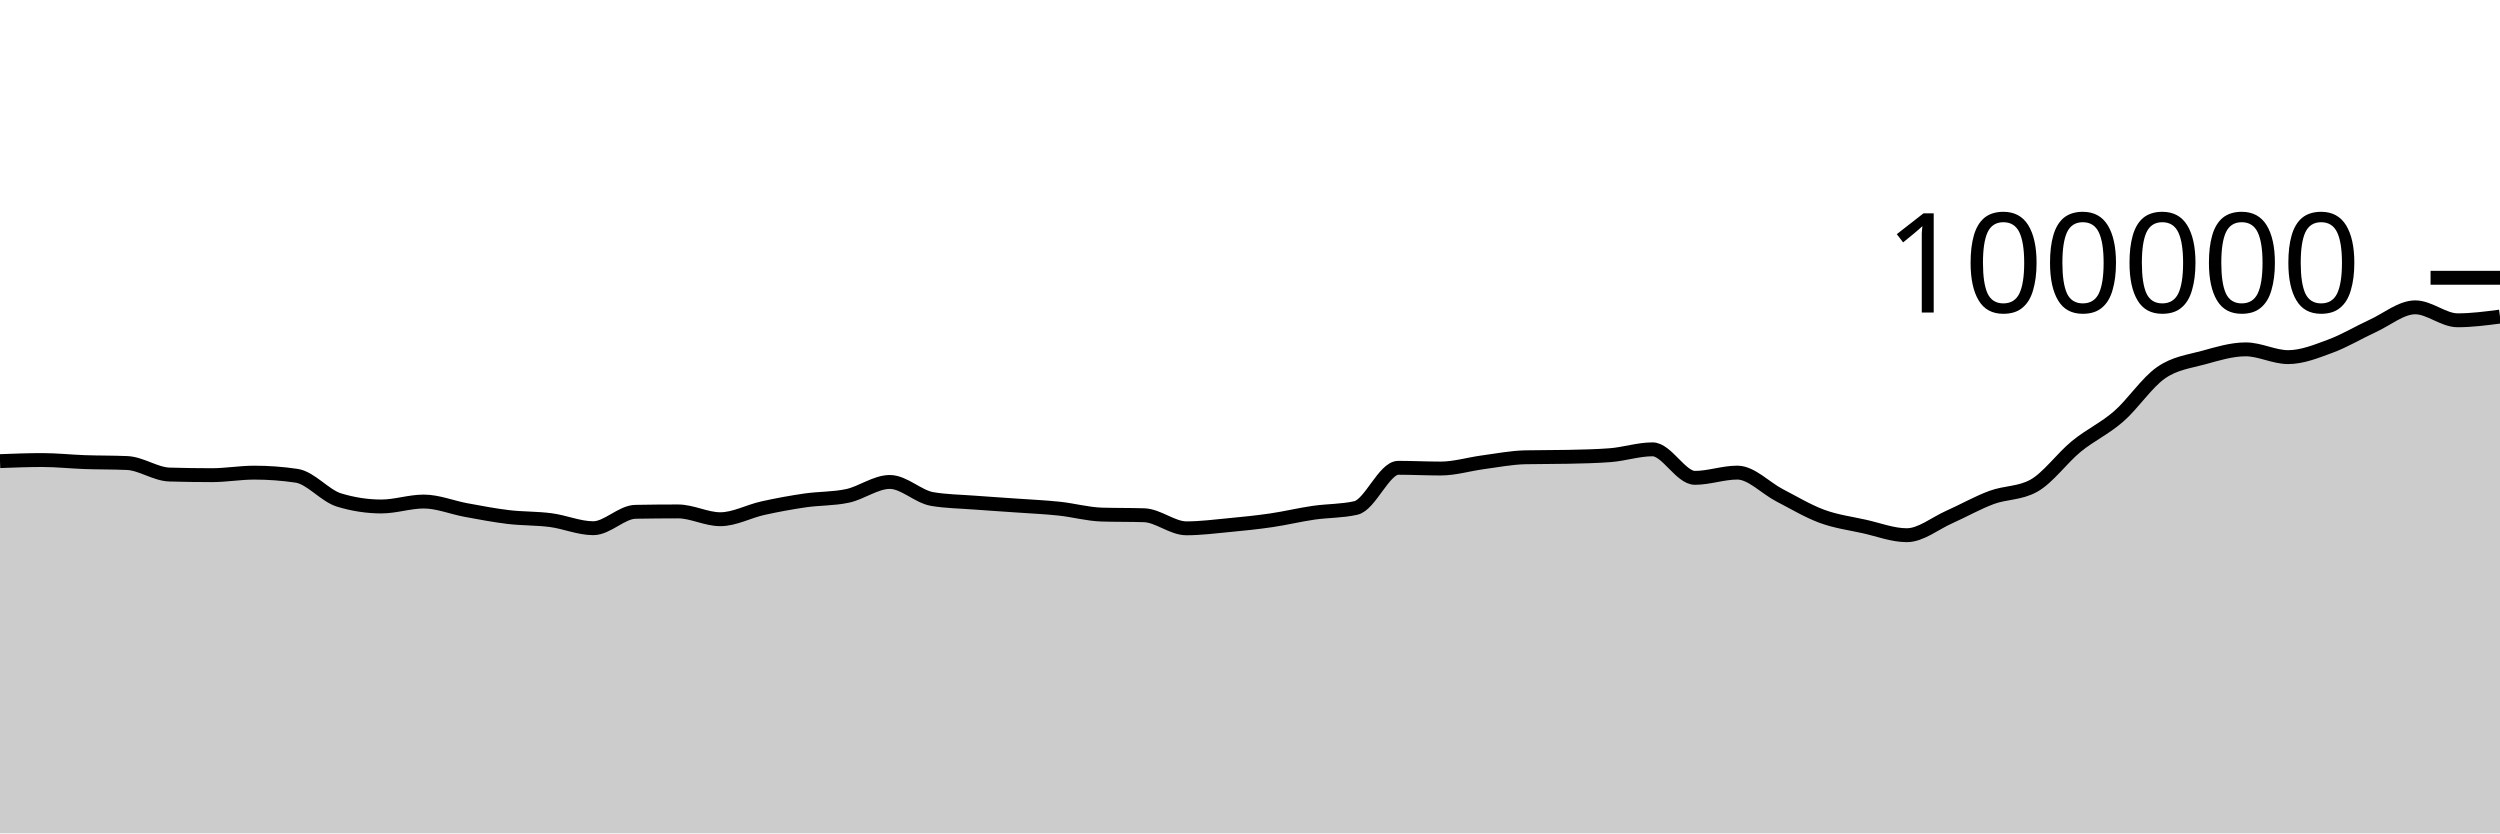
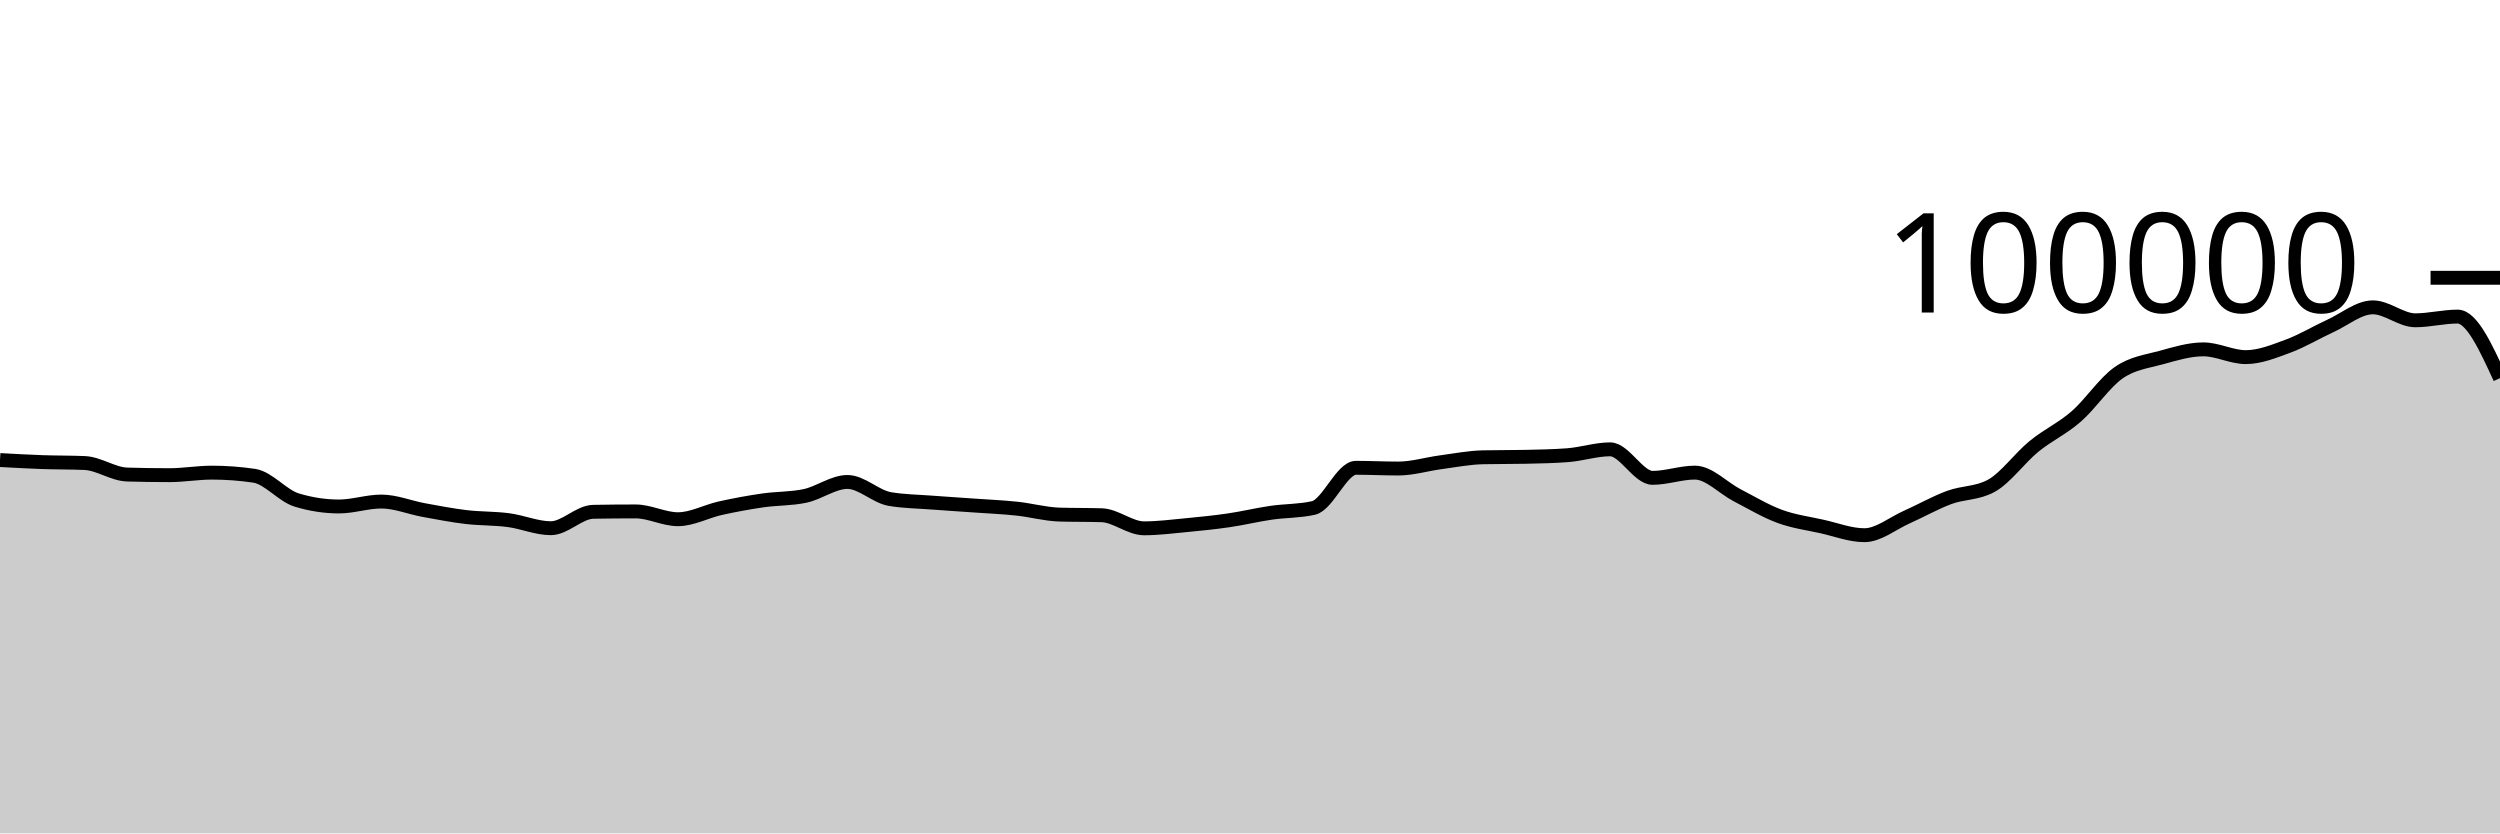
<svg xmlns="http://www.w3.org/2000/svg" viewBox="0 0 180 60">
  <g transform="translate(0,20)">
-     <path class="area" fill="rgba(0, 0, 0, 0.2)" d="M0,13.201C1.017,13.162,2.034,13.123,3.051,13.123C4.068,13.123,5.085,13.236,6.102,13.272C7.119,13.307,8.136,13.294,9.153,13.338C10.169,13.382,11.186,14.136,12.203,14.167C13.22,14.197,14.237,14.212,15.254,14.212C16.271,14.212,17.288,14.03,18.305,14.03C19.322,14.03,20.339,14.105,21.356,14.255C22.373,14.405,23.39,15.688,24.407,15.999C25.424,16.31,26.441,16.466,27.458,16.466C28.475,16.466,29.492,16.111,30.508,16.111C31.525,16.111,32.542,16.538,33.559,16.724C34.576,16.91,35.593,17.107,36.61,17.228C37.627,17.348,38.644,17.316,39.661,17.45C40.678,17.584,41.695,18.031,42.712,18.031C43.729,18.031,44.746,16.868,45.763,16.85C46.78,16.831,47.797,16.822,48.814,16.822C49.831,16.822,50.847,17.384,51.864,17.384C52.881,17.384,53.898,16.817,54.915,16.591C55.932,16.365,56.949,16.178,57.966,16.03C58.983,15.882,60,15.922,61.017,15.705C62.034,15.488,63.051,14.701,64.068,14.701C65.085,14.701,66.102,15.758,67.119,15.93C68.136,16.102,69.153,16.11,70.169,16.188C71.186,16.267,72.203,16.328,73.22,16.4C74.237,16.473,75.254,16.515,76.271,16.624C77.288,16.732,78.305,17.018,79.322,17.05C80.339,17.081,81.356,17.065,82.373,17.097C83.39,17.129,84.407,18.039,85.424,18.039C86.441,18.039,87.458,17.906,88.475,17.81C89.492,17.713,90.508,17.611,91.525,17.462C92.542,17.313,93.559,17.066,94.576,16.918C95.593,16.77,96.61,16.803,97.627,16.572C98.644,16.342,99.661,13.682,100.678,13.682C101.695,13.682,102.712,13.734,103.729,13.734C104.746,13.734,105.763,13.418,106.78,13.283C107.797,13.148,108.814,12.946,109.831,12.924C110.847,12.902,111.864,12.913,112.881,12.891C113.898,12.869,114.915,12.852,115.932,12.773C116.949,12.695,117.966,12.352,118.983,12.352C120,12.352,121.017,14.405,122.034,14.405C123.051,14.405,124.068,14.028,125.085,14.028C126.102,14.028,127.119,15.139,128.136,15.664C129.153,16.189,130.169,16.803,131.186,17.177C132.203,17.551,133.22,17.681,134.237,17.908C135.254,18.134,136.271,18.534,137.288,18.534C138.305,18.534,139.322,17.682,140.339,17.23C141.356,16.777,142.373,16.196,143.39,15.819C144.407,15.442,145.424,15.536,146.441,14.969C147.458,14.402,148.475,12.975,149.492,12.144C150.508,11.313,151.525,10.866,152.542,9.982C153.559,9.098,154.576,7.543,155.593,6.838C156.61,6.132,157.627,6.029,158.644,5.749C159.661,5.468,160.678,5.154,161.695,5.154C162.712,5.154,163.729,5.713,164.746,5.713C165.763,5.713,166.78,5.295,167.797,4.92C168.814,4.545,169.831,3.927,170.847,3.461C171.864,2.996,172.881,2.128,173.898,2.128C174.915,2.128,175.932,3.061,176.949,3.061C177.966,3.061,178.983,2.927,180,2.794L180,40C178.983,40,177.966,40,176.949,40C175.932,40,174.915,40,173.898,40C172.881,40,171.864,40,170.847,40C169.831,40,168.814,40,167.797,40C166.78,40,165.763,40,164.746,40C163.729,40,162.712,40,161.695,40C160.678,40,159.661,40,158.644,40C157.627,40,156.61,40,155.593,40C154.576,40,153.559,40,152.542,40C151.525,40,150.508,40,149.492,40C148.475,40,147.458,40,146.441,40C145.424,40,144.407,40,143.39,40C142.373,40,141.356,40,140.339,40C139.322,40,138.305,40,137.288,40C136.271,40,135.254,40,134.237,40C133.22,40,132.203,40,131.186,40C130.169,40,129.153,40,128.136,40C127.119,40,126.102,40,125.085,40C124.068,40,123.051,40,122.034,40C121.017,40,120,40,118.983,40C117.966,40,116.949,40,115.932,40C114.915,40,113.898,40,112.881,40C111.864,40,110.847,40,109.831,40C108.814,40,107.797,40,106.78,40C105.763,40,104.746,40,103.729,40C102.712,40,101.695,40,100.678,40C99.661,40,98.644,40,97.627,40C96.61,40,95.593,40,94.576,40C93.559,40,92.542,40,91.525,40C90.508,40,89.492,40,88.475,40C87.458,40,86.441,40,85.424,40C84.407,40,83.39,40,82.373,40C81.356,40,80.339,40,79.322,40C78.305,40,77.288,40,76.271,40C75.254,40,74.237,40,73.22,40C72.203,40,71.186,40,70.169,40C69.153,40,68.136,40,67.119,40C66.102,40,65.085,40,64.068,40C63.051,40,62.034,40,61.017,40C60,40,58.983,40,57.966,40C56.949,40,55.932,40,54.915,40C53.898,40,52.881,40,51.864,40C50.847,40,49.831,40,48.814,40C47.797,40,46.78,40,45.763,40C44.746,40,43.729,40,42.712,40C41.695,40,40.678,40,39.661,40C38.644,40,37.627,40,36.61,40C35.593,40,34.576,40,33.559,40C32.542,40,31.525,40,30.508,40C29.492,40,28.475,40,27.458,40C26.441,40,25.424,40,24.407,40C23.39,40,22.373,40,21.356,40C20.339,40,19.322,40,18.305,40C17.288,40,16.271,40,15.254,40C14.237,40,13.22,40,12.203,40C11.186,40,10.169,40,9.153,40C8.136,40,7.119,40,6.102,40C5.085,40,4.068,40,3.051,40C2.034,40,1.017,40,0,40Z" />
-     <path class="line" stroke="black" fill="none" d="M0,13.201C1.017,13.162,2.034,13.123,3.051,13.123C4.068,13.123,5.085,13.236,6.102,13.272C7.119,13.307,8.136,13.294,9.153,13.338C10.169,13.382,11.186,14.136,12.203,14.167C13.22,14.197,14.237,14.212,15.254,14.212C16.271,14.212,17.288,14.03,18.305,14.03C19.322,14.03,20.339,14.105,21.356,14.255C22.373,14.405,23.39,15.688,24.407,15.999C25.424,16.31,26.441,16.466,27.458,16.466C28.475,16.466,29.492,16.111,30.508,16.111C31.525,16.111,32.542,16.538,33.559,16.724C34.576,16.91,35.593,17.107,36.61,17.228C37.627,17.348,38.644,17.316,39.661,17.45C40.678,17.584,41.695,18.031,42.712,18.031C43.729,18.031,44.746,16.868,45.763,16.85C46.78,16.831,47.797,16.822,48.814,16.822C49.831,16.822,50.847,17.384,51.864,17.384C52.881,17.384,53.898,16.817,54.915,16.591C55.932,16.365,56.949,16.178,57.966,16.03C58.983,15.882,60,15.922,61.017,15.705C62.034,15.488,63.051,14.701,64.068,14.701C65.085,14.701,66.102,15.758,67.119,15.93C68.136,16.102,69.153,16.11,70.169,16.188C71.186,16.267,72.203,16.328,73.22,16.4C74.237,16.473,75.254,16.515,76.271,16.624C77.288,16.732,78.305,17.018,79.322,17.05C80.339,17.081,81.356,17.065,82.373,17.097C83.39,17.129,84.407,18.039,85.424,18.039C86.441,18.039,87.458,17.906,88.475,17.81C89.492,17.713,90.508,17.611,91.525,17.462C92.542,17.313,93.559,17.066,94.576,16.918C95.593,16.77,96.61,16.803,97.627,16.572C98.644,16.342,99.661,13.682,100.678,13.682C101.695,13.682,102.712,13.734,103.729,13.734C104.746,13.734,105.763,13.418,106.78,13.283C107.797,13.148,108.814,12.946,109.831,12.924C110.847,12.902,111.864,12.913,112.881,12.891C113.898,12.869,114.915,12.852,115.932,12.773C116.949,12.695,117.966,12.352,118.983,12.352C120,12.352,121.017,14.405,122.034,14.405C123.051,14.405,124.068,14.028,125.085,14.028C126.102,14.028,127.119,15.139,128.136,15.664C129.153,16.189,130.169,16.803,131.186,17.177C132.203,17.551,133.22,17.681,134.237,17.908C135.254,18.134,136.271,18.534,137.288,18.534C138.305,18.534,139.322,17.682,140.339,17.23C141.356,16.777,142.373,16.196,143.39,15.819C144.407,15.442,145.424,15.536,146.441,14.969C147.458,14.402,148.475,12.975,149.492,12.144C150.508,11.313,151.525,10.866,152.542,9.982C153.559,9.098,154.576,7.543,155.593,6.838C156.61,6.132,157.627,6.029,158.644,5.749C159.661,5.468,160.678,5.154,161.695,5.154C162.712,5.154,163.729,5.713,164.746,5.713C165.763,5.713,166.78,5.295,167.797,4.92C168.814,4.545,169.831,3.927,170.847,3.461C171.864,2.996,172.881,2.128,173.898,2.128C174.915,2.128,175.932,3.061,176.949,3.061C177.966,3.061,178.983,2.927,180,2.794" />
+     <path class="area" fill="rgba(0, 0, 0, 0.2)" d="M0,13.123C1.017,13.179,2.034,13.236,3.051,13.272C4.068,13.307,5.085,13.294,6.102,13.338C7.119,13.382,8.136,14.136,9.153,14.167C10.169,14.197,11.186,14.212,12.203,14.212C13.22,14.212,14.237,14.03,15.254,14.03C16.271,14.03,17.288,14.105,18.305,14.255C19.322,14.405,20.339,15.688,21.356,15.999C22.373,16.31,23.39,16.466,24.407,16.466C25.424,16.466,26.441,16.111,27.458,16.111C28.475,16.111,29.492,16.538,30.508,16.724C31.525,16.91,32.542,17.107,33.559,17.228C34.576,17.348,35.593,17.316,36.61,17.45C37.627,17.584,38.644,18.031,39.661,18.031C40.678,18.031,41.695,16.868,42.712,16.85C43.729,16.831,44.746,16.822,45.763,16.822C46.78,16.822,47.797,17.384,48.814,17.384C49.831,17.384,50.847,16.817,51.864,16.591C52.881,16.365,53.898,16.178,54.915,16.03C55.932,15.882,56.949,15.922,57.966,15.705C58.983,15.488,60,14.701,61.017,14.701C62.034,14.701,63.051,15.758,64.068,15.93C65.085,16.102,66.102,16.11,67.119,16.188C68.136,16.267,69.153,16.328,70.169,16.4C71.186,16.473,72.203,16.515,73.22,16.624C74.237,16.732,75.254,17.018,76.271,17.05C77.288,17.081,78.305,17.065,79.322,17.097C80.339,17.129,81.356,18.039,82.373,18.039C83.39,18.039,84.407,17.906,85.424,17.81C86.441,17.713,87.458,17.611,88.475,17.462C89.492,17.313,90.508,17.066,91.525,16.918C92.542,16.77,93.559,16.803,94.576,16.572C95.593,16.342,96.61,13.682,97.627,13.682C98.644,13.682,99.661,13.734,100.678,13.734C101.695,13.734,102.712,13.418,103.729,13.283C104.746,13.148,105.763,12.946,106.78,12.924C107.797,12.902,108.814,12.913,109.831,12.891C110.847,12.869,111.864,12.852,112.881,12.773C113.898,12.695,114.915,12.352,115.932,12.352C116.949,12.352,117.966,14.405,118.983,14.405C120,14.405,121.017,14.028,122.034,14.028C123.051,14.028,124.068,15.139,125.085,15.664C126.102,16.189,127.119,16.803,128.136,17.177C129.153,17.551,130.169,17.681,131.186,17.908C132.203,18.134,133.22,18.534,134.237,18.534C135.254,18.534,136.271,17.682,137.288,17.23C138.305,16.777,139.322,16.196,140.339,15.819C141.356,15.442,142.373,15.536,143.39,14.969C144.407,14.402,145.424,12.975,146.441,12.144C147.458,11.313,148.475,10.866,149.492,9.982C150.508,9.098,151.525,7.543,152.542,6.838C153.559,6.132,154.576,6.029,155.593,5.749C156.61,5.468,157.627,5.154,158.644,5.154C159.661,5.154,160.678,5.713,161.695,5.713C162.712,5.713,163.729,5.295,164.746,4.92C165.763,4.545,166.78,3.927,167.797,3.461C168.814,2.996,169.831,2.128,170.847,2.128C171.864,2.128,172.881,3.061,173.898,3.061C174.915,3.061,175.932,2.794,176.949,2.794C177.966,2.794,178.983,5.009,180,7.225L180,40C178.983,40,177.966,40,176.949,40C175.932,40,174.915,40,173.898,40C172.881,40,171.864,40,170.847,40C169.831,40,168.814,40,167.797,40C166.78,40,165.763,40,164.746,40C163.729,40,162.712,40,161.695,40C160.678,40,159.661,40,158.644,40C157.627,40,156.61,40,155.593,40C154.576,40,153.559,40,152.542,40C151.525,40,150.508,40,149.492,40C148.475,40,147.458,40,146.441,40C145.424,40,144.407,40,143.39,40C142.373,40,141.356,40,140.339,40C139.322,40,138.305,40,137.288,40C136.271,40,135.254,40,134.237,40C133.22,40,132.203,40,131.186,40C130.169,40,129.153,40,128.136,40C127.119,40,126.102,40,125.085,40C124.068,40,123.051,40,122.034,40C121.017,40,120,40,118.983,40C117.966,40,116.949,40,115.932,40C114.915,40,113.898,40,112.881,40C111.864,40,110.847,40,109.831,40C108.814,40,107.797,40,106.78,40C105.763,40,104.746,40,103.729,40C102.712,40,101.695,40,100.678,40C99.661,40,98.644,40,97.627,40C96.61,40,95.593,40,94.576,40C93.559,40,92.542,40,91.525,40C90.508,40,89.492,40,88.475,40C87.458,40,86.441,40,85.424,40C84.407,40,83.39,40,82.373,40C81.356,40,80.339,40,79.322,40C78.305,40,77.288,40,76.271,40C75.254,40,74.237,40,73.22,40C72.203,40,71.186,40,70.169,40C69.153,40,68.136,40,67.119,40C66.102,40,65.085,40,64.068,40C63.051,40,62.034,40,61.017,40C60,40,58.983,40,57.966,40C56.949,40,55.932,40,54.915,40C53.898,40,52.881,40,51.864,40C50.847,40,49.831,40,48.814,40C47.797,40,46.78,40,45.763,40C44.746,40,43.729,40,42.712,40C41.695,40,40.678,40,39.661,40C38.644,40,37.627,40,36.61,40C35.593,40,34.576,40,33.559,40C32.542,40,31.525,40,30.508,40C29.492,40,28.475,40,27.458,40C26.441,40,25.424,40,24.407,40C23.39,40,22.373,40,21.356,40C20.339,40,19.322,40,18.305,40C17.288,40,16.271,40,15.254,40C14.237,40,13.22,40,12.203,40C11.186,40,10.169,40,9.153,40C8.136,40,7.119,40,6.102,40C5.085,40,4.068,40,3.051,40C2.034,40,1.017,40,0,40Z" />
+     <path class="line" stroke="black" fill="none" d="M0,13.123C1.017,13.179,2.034,13.236,3.051,13.272C4.068,13.307,5.085,13.294,6.102,13.338C7.119,13.382,8.136,14.136,9.153,14.167C10.169,14.197,11.186,14.212,12.203,14.212C13.22,14.212,14.237,14.03,15.254,14.03C16.271,14.03,17.288,14.105,18.305,14.255C19.322,14.405,20.339,15.688,21.356,15.999C22.373,16.31,23.39,16.466,24.407,16.466C25.424,16.466,26.441,16.111,27.458,16.111C28.475,16.111,29.492,16.538,30.508,16.724C31.525,16.91,32.542,17.107,33.559,17.228C34.576,17.348,35.593,17.316,36.61,17.45C37.627,17.584,38.644,18.031,39.661,18.031C40.678,18.031,41.695,16.868,42.712,16.85C43.729,16.831,44.746,16.822,45.763,16.822C46.78,16.822,47.797,17.384,48.814,17.384C49.831,17.384,50.847,16.817,51.864,16.591C52.881,16.365,53.898,16.178,54.915,16.03C55.932,15.882,56.949,15.922,57.966,15.705C58.983,15.488,60,14.701,61.017,14.701C62.034,14.701,63.051,15.758,64.068,15.93C65.085,16.102,66.102,16.11,67.119,16.188C68.136,16.267,69.153,16.328,70.169,16.4C71.186,16.473,72.203,16.515,73.22,16.624C74.237,16.732,75.254,17.018,76.271,17.05C77.288,17.081,78.305,17.065,79.322,17.097C80.339,17.129,81.356,18.039,82.373,18.039C83.39,18.039,84.407,17.906,85.424,17.81C86.441,17.713,87.458,17.611,88.475,17.462C89.492,17.313,90.508,17.066,91.525,16.918C92.542,16.77,93.559,16.803,94.576,16.572C95.593,16.342,96.61,13.682,97.627,13.682C98.644,13.682,99.661,13.734,100.678,13.734C101.695,13.734,102.712,13.418,103.729,13.283C104.746,13.148,105.763,12.946,106.78,12.924C107.797,12.902,108.814,12.913,109.831,12.891C110.847,12.869,111.864,12.852,112.881,12.773C113.898,12.695,114.915,12.352,115.932,12.352C116.949,12.352,117.966,14.405,118.983,14.405C120,14.405,121.017,14.028,122.034,14.028C123.051,14.028,124.068,15.139,125.085,15.664C126.102,16.189,127.119,16.803,128.136,17.177C129.153,17.551,130.169,17.681,131.186,17.908C132.203,18.134,133.22,18.534,134.237,18.534C135.254,18.534,136.271,17.682,137.288,17.23C138.305,16.777,139.322,16.196,140.339,15.819C141.356,15.442,142.373,15.536,143.39,14.969C144.407,14.402,145.424,12.975,146.441,12.144C147.458,11.313,148.475,10.866,149.492,9.982C150.508,9.098,151.525,7.543,152.542,6.838C153.559,6.132,154.576,6.029,155.593,5.749C156.61,5.468,157.627,5.154,158.644,5.154C159.661,5.154,160.678,5.713,161.695,5.713C162.712,5.713,163.729,5.295,164.746,4.92C165.763,4.545,166.78,3.927,167.797,3.461C168.814,2.996,169.831,2.128,170.847,2.128C171.864,2.128,172.881,3.061,173.898,3.061C174.915,3.061,175.932,2.794,176.949,2.794C177.966,2.794,178.983,5.009,180,7.225" />
    <path class="axis-ceiling" stroke-width="1" stroke="black" fill="none" d="M175,0L180,0" />
    <text class="axis-ceiling-label" font-family="sans-serif" text-anchor="end" font-size="10px" x="170" y="2.5">100000</text>
  </g>
</svg>
